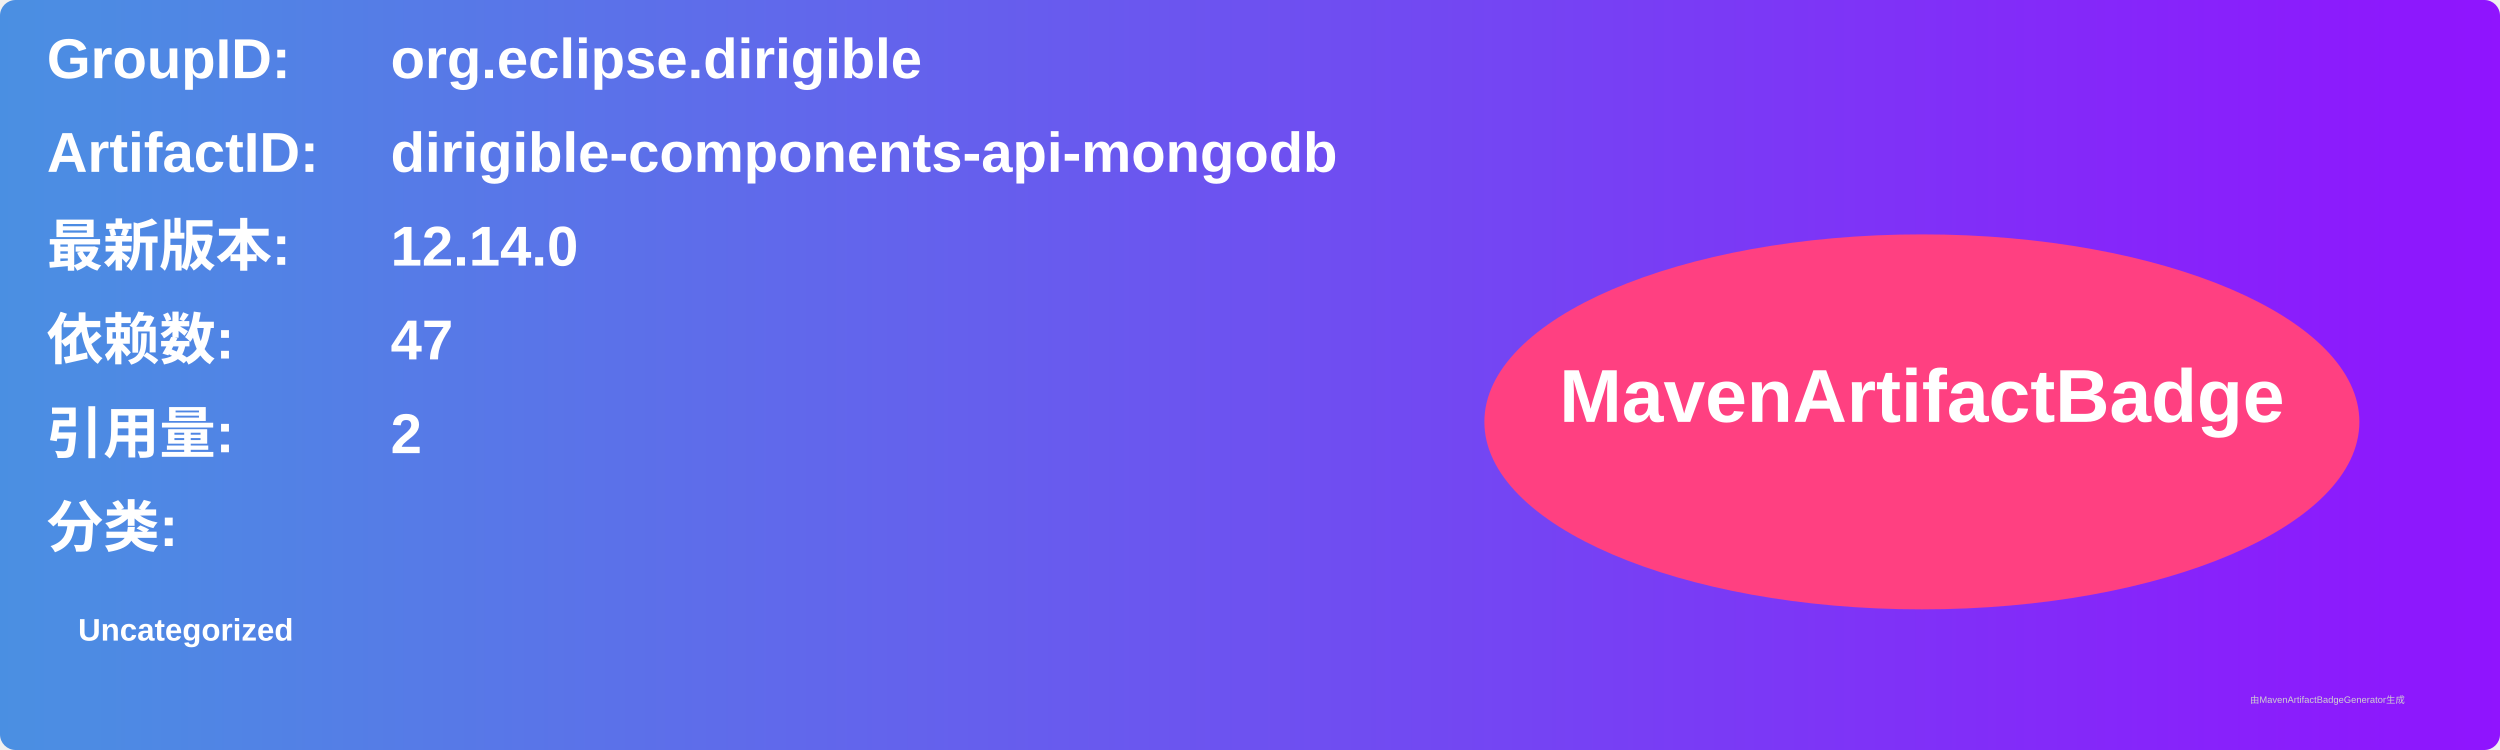
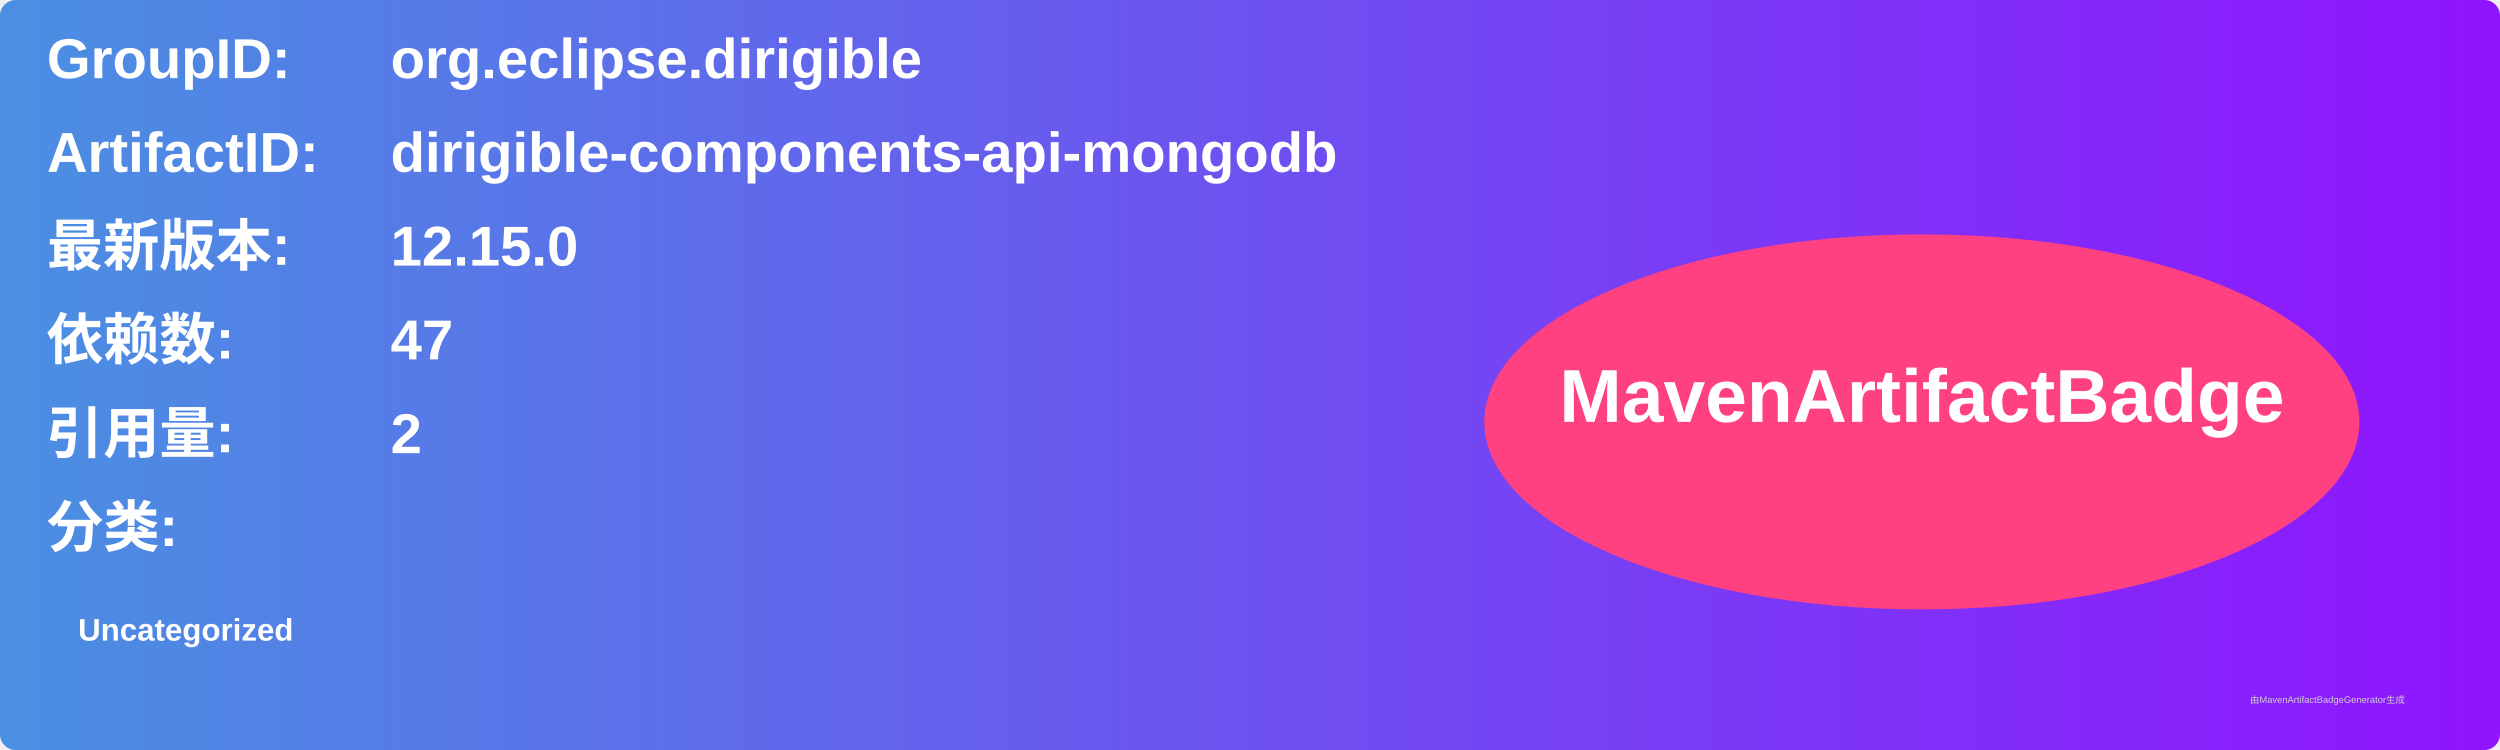
<svg xmlns="http://www.w3.org/2000/svg" width="800" height="240" viewBox="0 0 800 240">
  <linearGradient id="grad" x1="0%" y1="0%" x2="100%" y2="0%">
    <stop offset="0%" stop-color="#4a90e2" />
    <stop offset="100%" stop-color="#9013fe" />
  </linearGradient>
  <rect width="100%" height="100%" rx="5" ry="5" fill="url(#grad)" />
  <g transform="translate(15, 15)">
    <text x="0" y="10" font-family="Arial" font-size="18" fill="white" font-weight="bold" width="260">GroupID:</text>
    <text x="110" y="10" font-family="Arial" font-size="18" fill="white" font-weight="bold" width="460">org.eclipse.dirigible</text>
    <text x="0" y="40" font-family="Arial" font-size="18" fill="white" font-weight="bold" width="260">ArtifactID:</text>
    <text x="110" y="40" font-family="Arial" font-size="18" fill="white" font-weight="bold" width="460">dirigible-components-api-mongodb</text>
    <text x="0" y="70" font-family="Arial" font-size="18" fill="white" font-weight="bold">最新版本:</text>
    <text x="110" y="70" font-family="Arial" font-size="18" fill="white" font-weight="bold">
-       <tspan font-weight="bold">12.14.0</tspan>
+       <tspan font-weight="bold">12.15.0</tspan>
    </text>
    <text x="0" y="100" font-family="Arial" font-size="18" fill="white" font-weight="bold">依赖数: </text>
    <text x="110" y="100" font-family="Arial" font-size="18" fill="white">
      <tspan font-weight="bold">47</tspan>
    </text>
    <text x="0" y="130" font-family="Arial" font-size="18" fill="white" font-weight="bold">引用量: </text>
    <text x="110" y="130" font-family="Arial" font-size="18" fill="white">
      <tspan font-weight="bold">2</tspan>
    </text>
    <text x="0" y="160" font-family="Arial" font-size="18" fill="white" font-weight="bold">分类:</text>
    <text x="10" y="190" font-family="Arial" font-size="10" fill="white">
      <tspan font-weight="bold">Uncategorized</tspan>
    </text>
    <ellipse cx="600" cy="120" rx="140" ry="60" fill="#ff4081" />
    <text x="600" y="120" text-anchor="middle" font-family="Arial" font-size="24" fill="white" font-weight="bold">MavenArtifactBadge</text>
  </g>
  <text x="720" y="225" font-family="Arial" font-size="3" fill="#d0d0d0">由MavenArtifactBadgeGenerator生成</text>
</svg>
